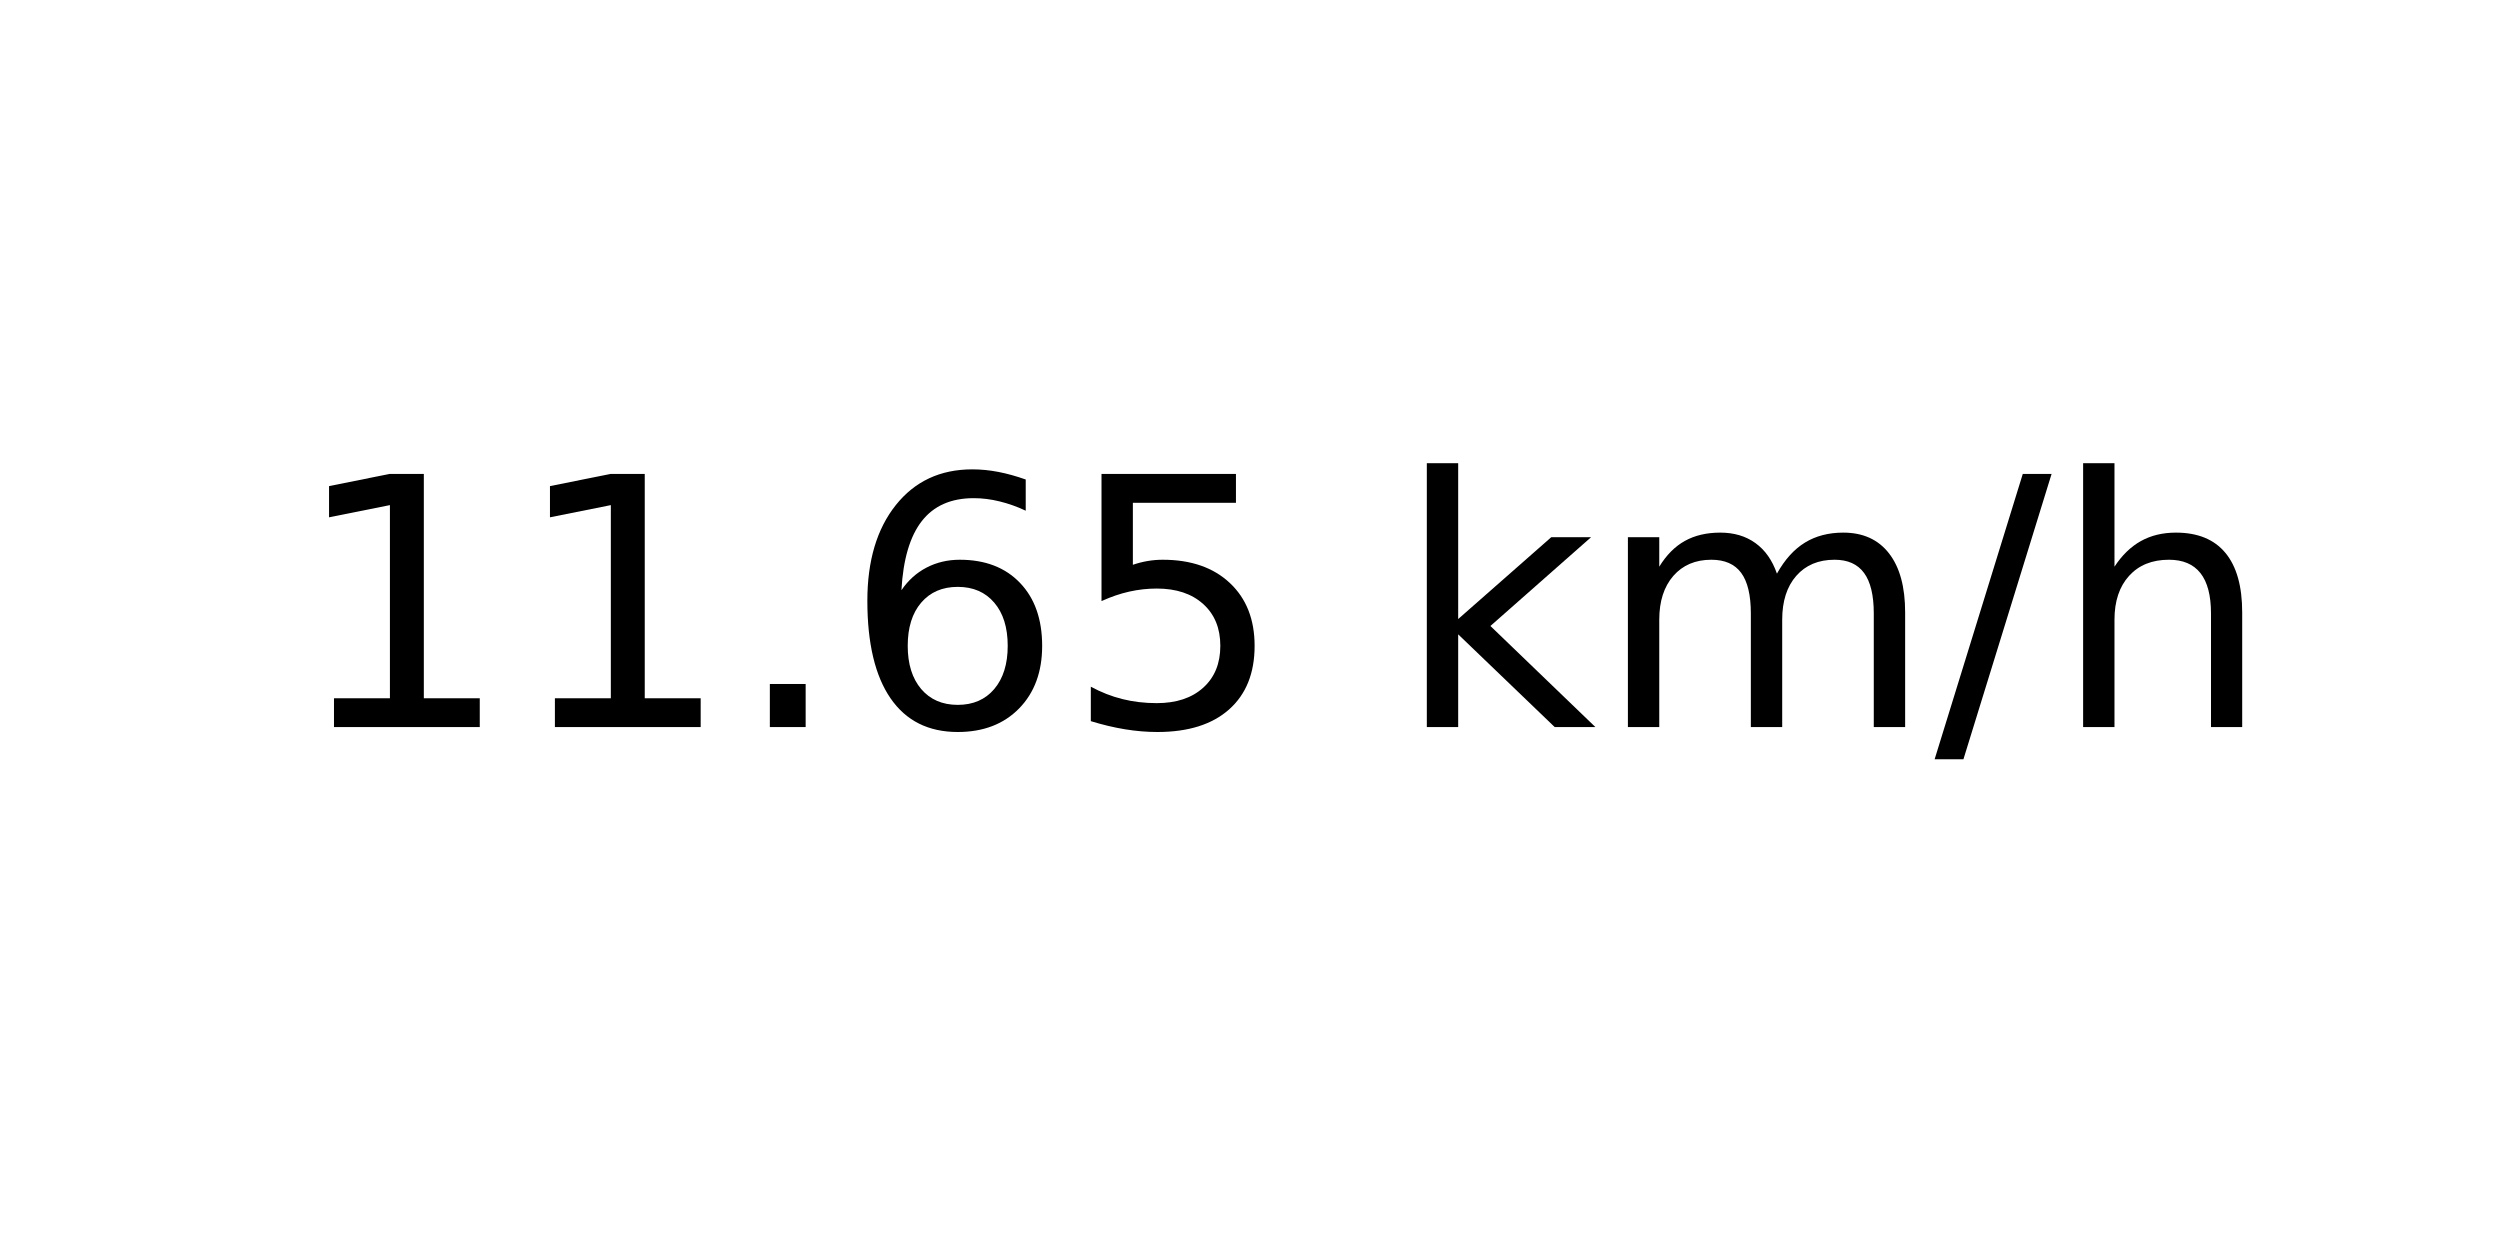
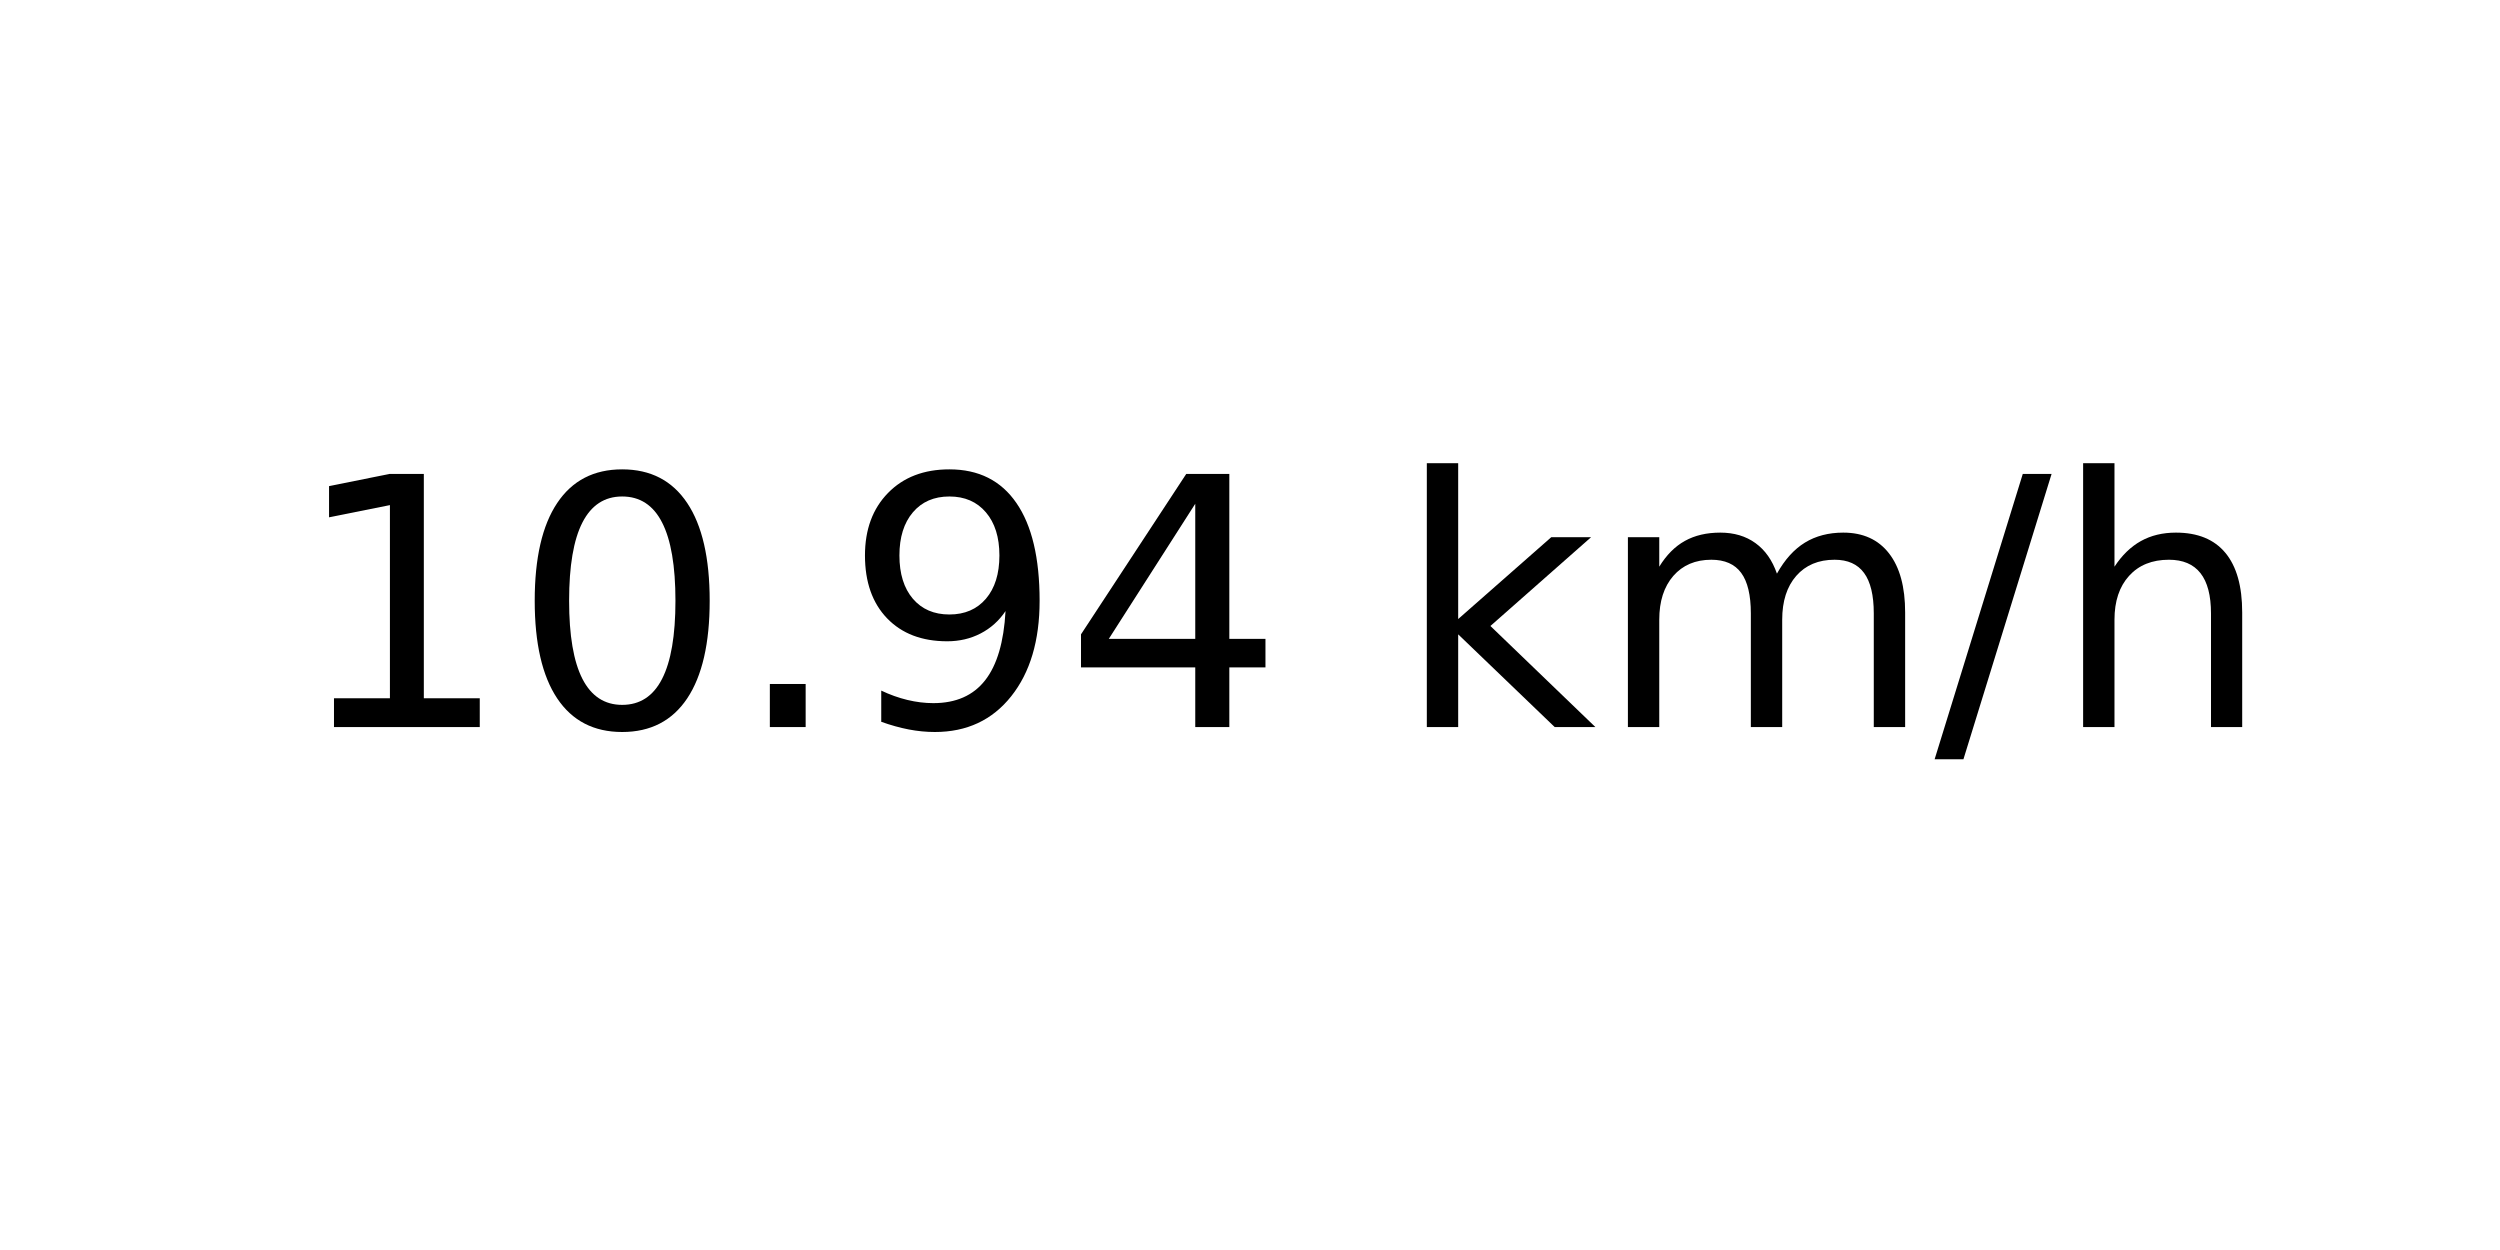
<svg xmlns="http://www.w3.org/2000/svg" xmlns:xlink="http://www.w3.org/1999/xlink" width="72pt" height="36pt" viewBox="0 0 72 36" version="1.1">
  <defs>
    <style type="text/css">*{stroke-linejoin: round; stroke-linecap: butt}</style>
  </defs>
  <g id="figure_1">
    <g id="axes_1">
      <g id="text_1">
        <g transform="translate(8.378125 20.93937) scale(0.1 -0.1)">
          <defs>
            <path id="DejaVuSans-31" d="M 794 531  L 1825 531  L 1825 4091  L 703 3866  L 703 4441  L 1819 4666  L 2450 4666  L 2450 531  L 3481 531  L 3481 0  L 794 0  L 794 531  z " transform="scale(0.015625)" />
+             <path id="DejaVuSans-30" d="M 2034 4250  Q 1547 4250 1301 3770  Q 1056 3291 1056 2328  Q 1056 1369 1301 889  Q 1547 409 2034 409  Q 2525 409 2770 889  Q 3016 1369 3016 2328  Q 3016 3291 2770 3770  Q 2525 4250 2034 4250  z M 2034 4750  Q 2819 4750 3233 4129  Q 3647 3509 3647 2328  Q 3647 1150 3233 529  Q 2819 -91 2034 -91  Q 1250 -91 836 529  Q 422 1150 422 2328  Q 422 3509 836 4129  Q 1250 4750 2034 4750  z " transform="scale(0.015625)" />
            <path id="DejaVuSans-2e" d="M 684 794  L 1344 794  L 1344 0  L 684 0  L 684 794  z " transform="scale(0.015625)" />
-             <path id="DejaVuSans-36" d="M 2113 2584  Q 1688 2584 1439 2293  Q 1191 2003 1191 1497  Q 1191 994 1439 701  Q 1688 409 2113 409  Q 2538 409 2786 701  Q 3034 994 3034 1497  Q 3034 2003 2786 2293  Q 2538 2584 2113 2584  z M 3366 4563  L 3366 3988  Q 3128 4100 2886 4159  Q 2644 4219 2406 4219  Q 1781 4219 1451 3797  Q 1122 3375 1075 2522  Q 1259 2794 1537 2939  Q 1816 3084 2150 3084  Q 2853 3084 3261 2657  Q 3669 2231 3669 1497  Q 3669 778 3244 343  Q 2819 -91 2113 -91  Q 1303 -91 875 529  Q 447 1150 447 2328  Q 447 3434 972 4092  Q 1497 4750 2381 4750  Q 2619 4750 2861 4703  Q 3103 4656 3366 4563  z " transform="scale(0.015625)" />
-             <path id="DejaVuSans-35" d="M 691 4666  L 3169 4666  L 3169 4134  L 1269 4134  L 1269 2991  Q 1406 3038 1543 3061  Q 1681 3084 1819 3084  Q 2600 3084 3056 2656  Q 3513 2228 3513 1497  Q 3513 744 3044 326  Q 2575 -91 1722 -91  Q 1428 -91 1123 -41  Q 819 9 494 109  L 494 744  Q 775 591 1075 516  Q 1375 441 1709 441  Q 2250 441 2565 725  Q 2881 1009 2881 1497  Q 2881 1984 2565 2268  Q 2250 2553 1709 2553  Q 1456 2553 1204 2497  Q 953 2441 691 2322  L 691 4666  z " transform="scale(0.015625)" />
+             <path id="DejaVuSans-39" d="M 703 97  L 703 672  Q 941 559 1184 500  Q 1428 441 1663 441  Q 2288 441 2617 861  Q 2947 1281 2994 2138  Q 2813 1869 2534 1725  Q 2256 1581 1919 1581  Q 1219 1581 811 2004  Q 403 2428 403 3163  Q 403 3881 828 4315  Q 1253 4750 1959 4750  Q 2769 4750 3195 4129  Q 3622 3509 3622 2328  Q 3622 1225 3098 567  Q 2575 -91 1691 -91  Q 1453 -91 1209 -44  Q 966 3 703 97  z M 1959 2075  Q 2384 2075 2632 2365  Q 2881 2656 2881 3163  Q 2881 3666 2632 3958  Q 2384 4250 1959 4250  Q 1534 4250 1286 3958  Q 1038 3666 1038 3163  Q 1038 2656 1286 2365  Q 1534 2075 1959 2075  z " transform="scale(0.015625)" />
+             <path id="DejaVuSans-34" d="M 2419 4116  L 825 1625  L 2419 1625  L 2419 4116  z M 2253 4666  L 3047 4666  L 3047 1625  L 3713 1625  L 3713 1100  L 3047 1100  L 3047 0  L 2419 0  L 2419 1100  L 313 1100  L 313 1709  L 2253 4666  z " transform="scale(0.015625)" />
            <path id="DejaVuSans-20" transform="scale(0.015625)" />
            <path id="DejaVuSans-6b" d="M 581 4863  L 1159 4863  L 1159 1991  L 2875 3500  L 3609 3500  L 1753 1863  L 3688 0  L 2938 0  L 1159 1709  L 1159 0  L 581 0  L 581 4863  z " transform="scale(0.015625)" />
            <path id="DejaVuSans-6d" d="M 3328 2828  Q 3544 3216 3844 3400  Q 4144 3584 4550 3584  Q 5097 3584 5394 3201  Q 5691 2819 5691 2113  L 5691 0  L 5113 0  L 5113 2094  Q 5113 2597 4934 2840  Q 4756 3084 4391 3084  Q 3944 3084 3684 2787  Q 3425 2491 3425 1978  L 3425 0  L 2847 0  L 2847 2094  Q 2847 2600 2669 2842  Q 2491 3084 2119 3084  Q 1678 3084 1418 2786  Q 1159 2488 1159 1978  L 1159 0  L 581 0  L 581 3500  L 1159 3500  L 1159 2956  Q 1356 3278 1631 3431  Q 1906 3584 2284 3584  Q 2666 3584 2933 3390  Q 3200 3197 3328 2828  z " transform="scale(0.015625)" />
            <path id="DejaVuSans-2f" d="M 1625 4666  L 2156 4666  L 531 -594  L 0 -594  L 1625 4666  z " transform="scale(0.015625)" />
            <path id="DejaVuSans-68" d="M 3513 2113  L 3513 0  L 2938 0  L 2938 2094  Q 2938 2591 2744 2837  Q 2550 3084 2163 3084  Q 1697 3084 1428 2787  Q 1159 2491 1159 1978  L 1159 0  L 581 0  L 581 4863  L 1159 4863  L 1159 2956  Q 1366 3272 1645 3428  Q 1925 3584 2291 3584  Q 2894 3584 3203 3211  Q 3513 2838 3513 2113  z " transform="scale(0.015625)" />
          </defs>
          <use xlink:href="#DejaVuSans-31" />
-           <use xlink:href="#DejaVuSans-31" x="63.623" />
+           <use xlink:href="#DejaVuSans-30" x="63.623" />
          <use xlink:href="#DejaVuSans-2e" x="127.246" />
-           <use xlink:href="#DejaVuSans-36" x="159.033" />
-           <use xlink:href="#DejaVuSans-35" x="222.656" />
+           <use xlink:href="#DejaVuSans-39" x="159.033" />
+           <use xlink:href="#DejaVuSans-34" x="222.656" />
          <use xlink:href="#DejaVuSans-20" x="286.279" />
          <use xlink:href="#DejaVuSans-6b" x="318.066" />
          <use xlink:href="#DejaVuSans-6d" x="375.977" />
          <use xlink:href="#DejaVuSans-2f" x="473.389" />
          <use xlink:href="#DejaVuSans-68" x="507.08" />
        </g>
      </g>
    </g>
  </g>
</svg>
